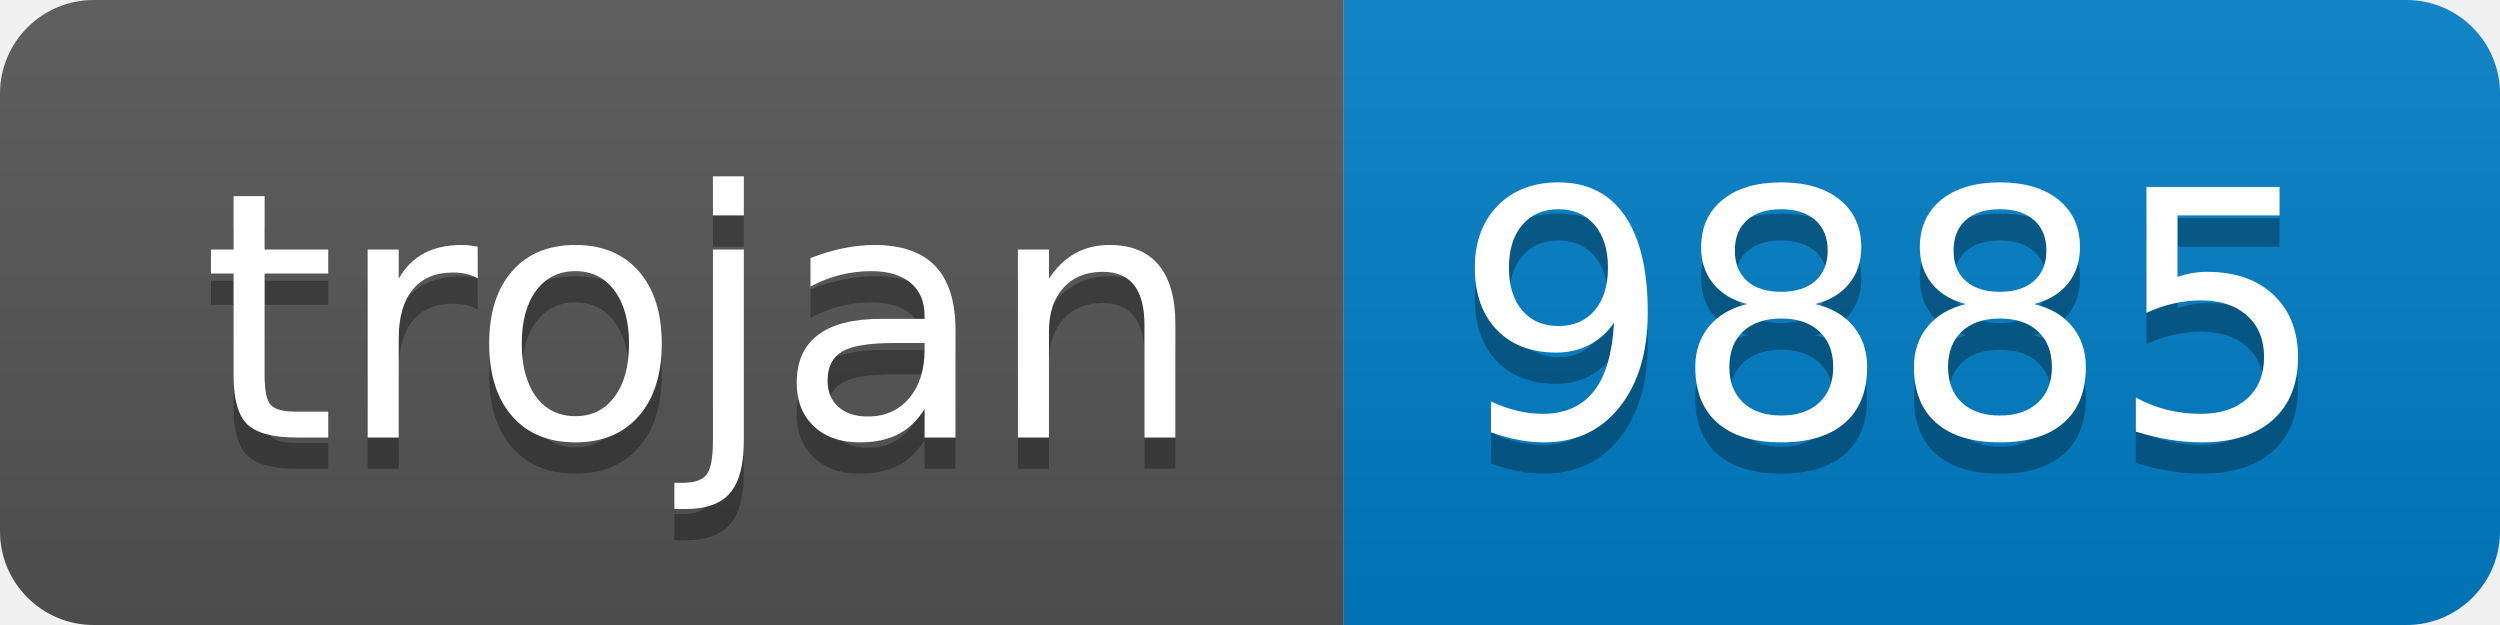
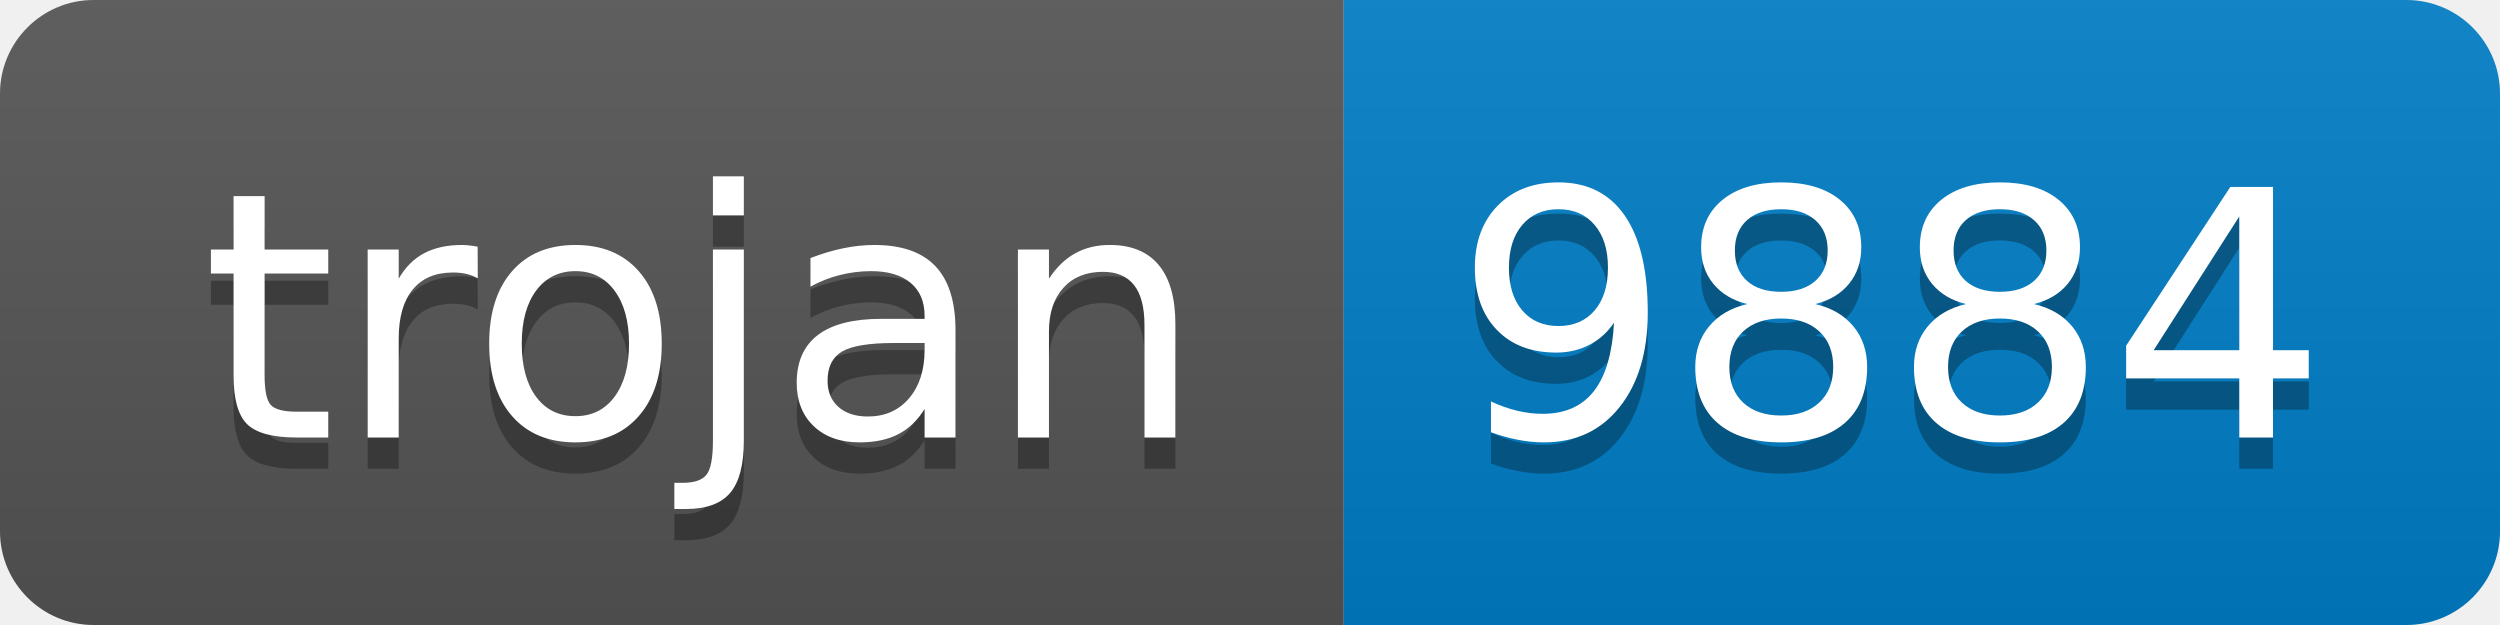
- <svg xmlns="http://www.w3.org/2000/svg" width="80" height="20" role="img" aria-label="trojan: 9885">
+ <svg xmlns="http://www.w3.org/2000/svg" width="80" height="20" role="img" aria-label="trojan: 9884">
  <linearGradient id="s" x2="0" y2="100%">
    <stop offset="0" stop-color="#bbb" stop-opacity=".1" />
    <stop offset="1" stop-opacity=".1" />
  </linearGradient>
  <clipPath id="r">
    <rect width="80" height="20" rx="3" fill="#fff" />
  </clipPath>
  <g clip-path="url(#r)">
    <rect width="43" height="20" fill="#555" />
    <rect x="43" width="37" height="20" fill="#007ec6" />
    <rect width="80" height="20" fill="url(#s)" />
  </g>
  <g fill="#fff" text-anchor="middle" font-family="Verdana,Geneva,DejaVu Sans,sans-serif" text-rendering="geometricPrecision" font-size="110">
    <text aria-hidden="true" x="225" y="150" fill="#010101" fill-opacity=".3" transform="scale(.1)" textLength="330">trojan</text>
    <text x="225" y="140" transform="scale(.1)" fill="#fff" textLength="330">trojan</text>
-     <text aria-hidden="true" x="605" y="150" fill="#010101" fill-opacity=".3" transform="scale(.1)" textLength="270">9885</text>
-     <text x="605" y="140" transform="scale(.1)" fill="#fff" textLength="270">9885</text>
+     <text aria-hidden="true" x="605" y="150" fill="#010101" fill-opacity=".3" transform="scale(.1)" textLength="270">9884</text>
+     <text x="605" y="140" transform="scale(.1)" fill="#fff" textLength="270">9884</text>
  </g>
</svg>
